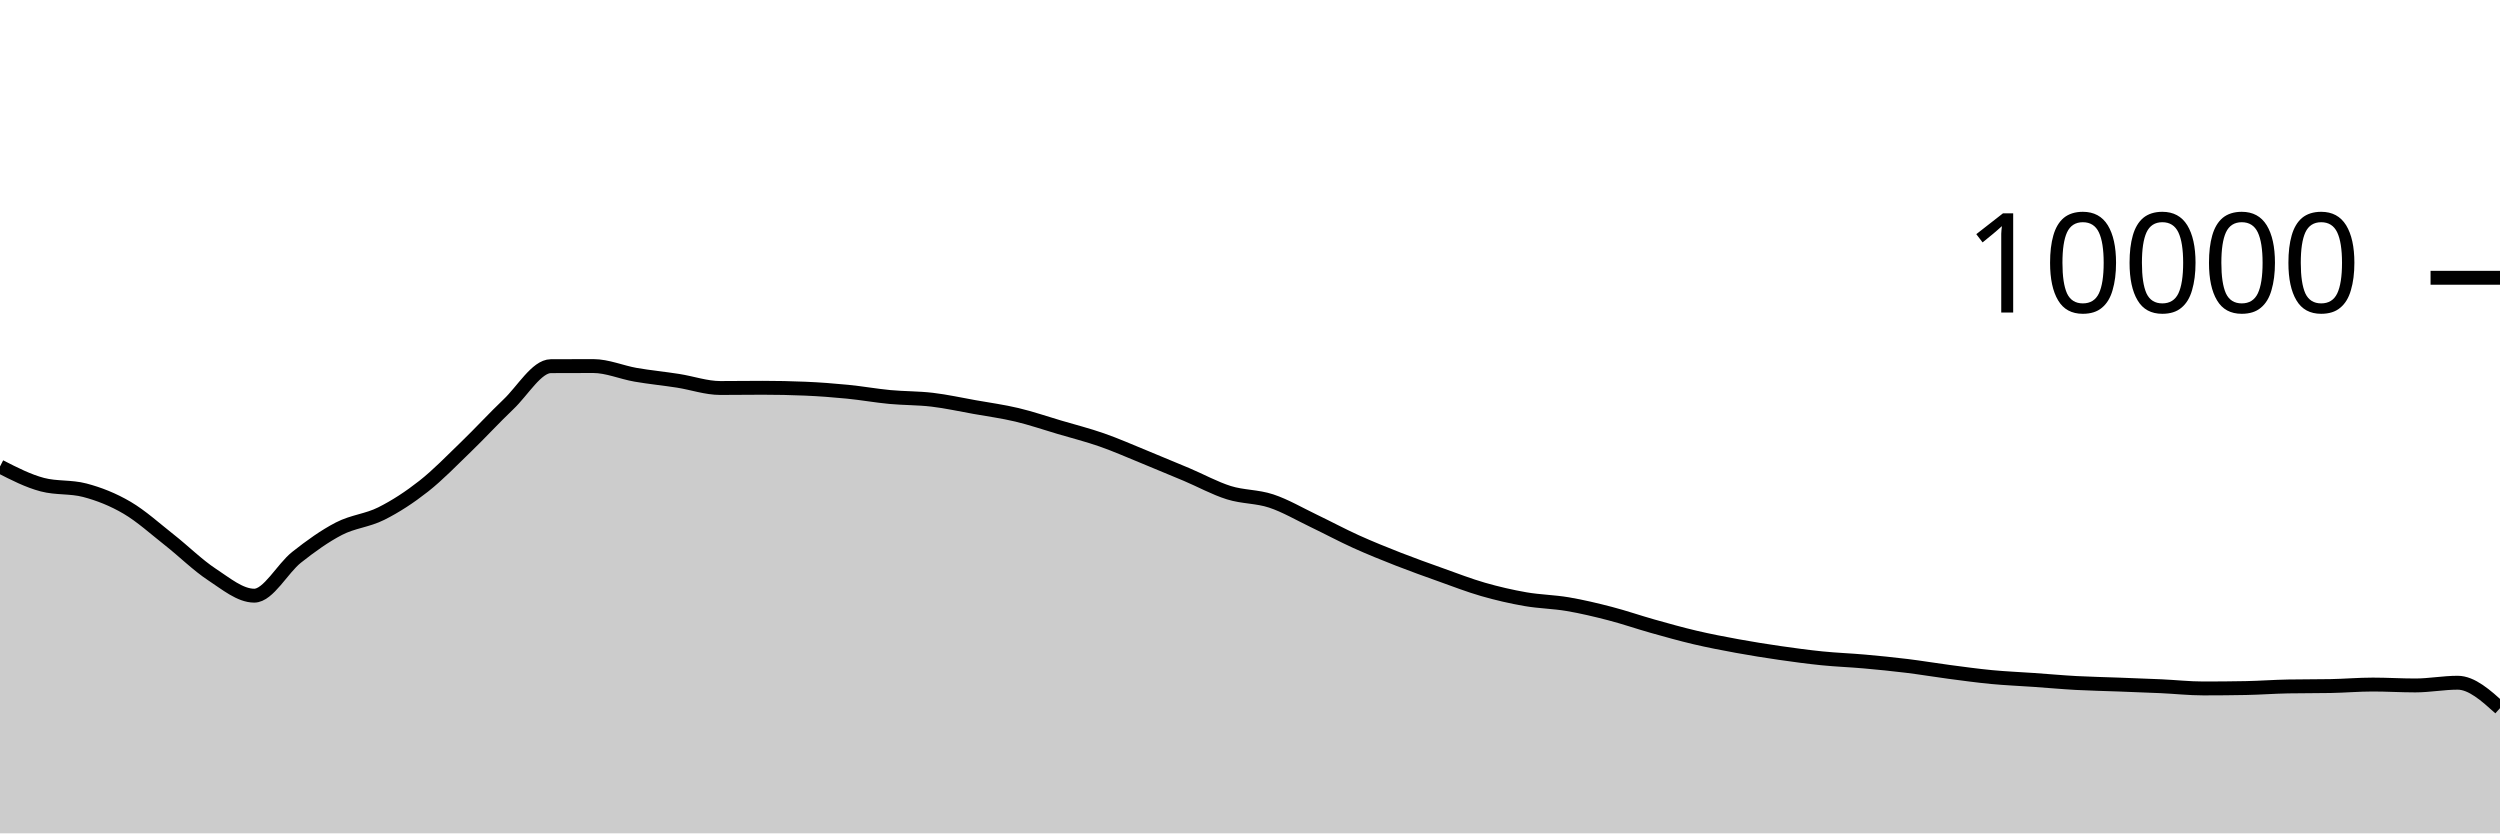
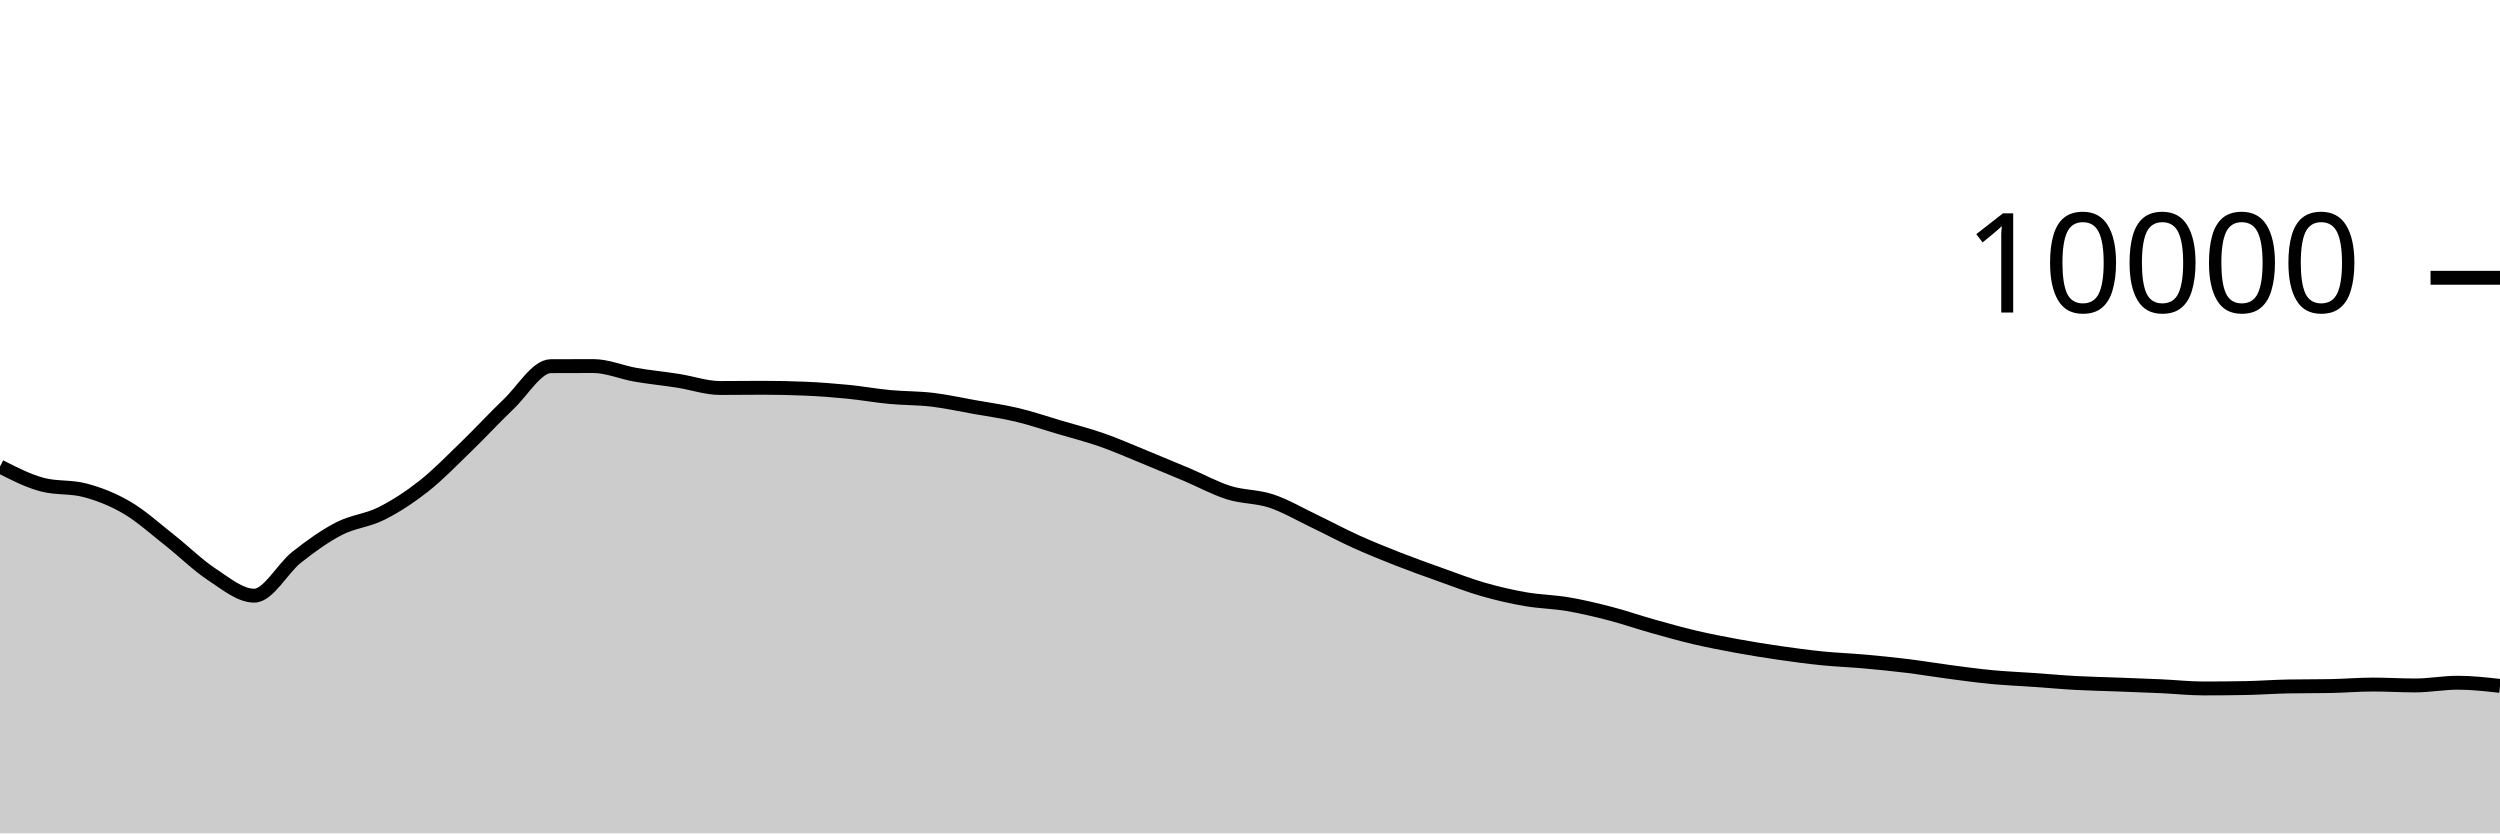
<svg xmlns="http://www.w3.org/2000/svg" viewBox="0 0 180 60">
  <g transform="translate(0,20)">
-     <path class="area" fill="rgba(0, 0, 0, 0.2)" d="M0,13.588C1.017,14.109,2.034,14.629,3.051,14.896C4.068,15.163,5.085,15.029,6.102,15.296C7.119,15.563,8.136,15.963,9.153,16.56C10.169,17.157,11.186,18.08,12.203,18.88C13.22,19.68,14.237,20.692,15.254,21.36C16.271,22.028,17.288,22.888,18.305,22.888C19.322,22.888,20.339,20.928,21.356,20.124C22.373,19.32,23.39,18.589,24.407,18.064C25.424,17.539,26.441,17.486,27.458,16.976C28.475,16.466,29.492,15.805,30.508,15.004C31.525,14.203,32.542,13.151,33.559,12.168C34.576,11.185,35.593,10.075,36.61,9.108C37.627,8.141,38.644,6.369,39.661,6.364C40.678,6.359,41.695,6.356,42.712,6.356C43.729,6.356,44.746,6.807,45.763,6.984C46.78,7.161,47.797,7.257,48.814,7.416C49.831,7.575,50.847,7.936,51.864,7.936C52.881,7.936,53.898,7.92,54.915,7.92C55.932,7.92,56.949,7.941,57.966,7.984C58.983,8.027,60,8.104,61.017,8.204C62.034,8.304,63.051,8.488,64.068,8.584C65.085,8.68,66.102,8.659,67.119,8.78C68.136,8.901,69.153,9.127,70.169,9.308C71.186,9.489,72.203,9.626,73.22,9.868C74.237,10.11,75.254,10.459,76.271,10.76C77.288,11.061,78.305,11.317,79.322,11.672C80.339,12.027,81.356,12.477,82.373,12.892C83.39,13.307,84.407,13.73,85.424,14.16C86.441,14.59,87.458,15.153,88.475,15.472C89.492,15.791,90.508,15.735,91.525,16.072C92.542,16.409,93.559,17.009,94.576,17.496C95.593,17.983,96.61,18.531,97.627,18.992C98.644,19.453,99.661,19.861,100.678,20.26C101.695,20.659,102.712,21.021,103.729,21.384C104.746,21.747,105.763,22.143,106.78,22.436C107.797,22.729,108.814,22.963,109.831,23.14C110.847,23.317,111.864,23.327,112.881,23.5C113.898,23.673,114.915,23.916,115.932,24.18C116.949,24.444,117.966,24.798,118.983,25.084C120,25.37,121.017,25.657,122.034,25.896C123.051,26.135,124.068,26.33,125.085,26.516C126.102,26.702,127.119,26.865,128.136,27.012C129.153,27.159,130.169,27.297,131.186,27.4C132.203,27.503,133.22,27.537,134.237,27.628C135.254,27.719,136.271,27.819,137.288,27.944C138.305,28.069,139.322,28.242,140.339,28.376C141.356,28.51,142.373,28.651,143.39,28.748C144.407,28.845,145.424,28.885,146.441,28.956C147.458,29.027,148.475,29.121,149.492,29.176C150.508,29.231,151.525,29.249,152.542,29.288C153.559,29.327,154.576,29.361,155.593,29.408C156.61,29.455,157.627,29.568,158.644,29.568C159.661,29.568,160.678,29.559,161.695,29.54C162.712,29.521,163.729,29.443,164.746,29.424C165.763,29.405,166.78,29.415,167.797,29.396C168.814,29.377,169.831,29.288,170.847,29.288C171.864,29.288,172.881,29.352,173.898,29.352C174.915,29.352,175.932,29.156,176.949,29.156C177.966,29.156,178.983,30.072,180,30.988L180,40C178.983,40,177.966,40,176.949,40C175.932,40,174.915,40,173.898,40C172.881,40,171.864,40,170.847,40C169.831,40,168.814,40,167.797,40C166.78,40,165.763,40,164.746,40C163.729,40,162.712,40,161.695,40C160.678,40,159.661,40,158.644,40C157.627,40,156.61,40,155.593,40C154.576,40,153.559,40,152.542,40C151.525,40,150.508,40,149.492,40C148.475,40,147.458,40,146.441,40C145.424,40,144.407,40,143.39,40C142.373,40,141.356,40,140.339,40C139.322,40,138.305,40,137.288,40C136.271,40,135.254,40,134.237,40C133.22,40,132.203,40,131.186,40C130.169,40,129.153,40,128.136,40C127.119,40,126.102,40,125.085,40C124.068,40,123.051,40,122.034,40C121.017,40,120,40,118.983,40C117.966,40,116.949,40,115.932,40C114.915,40,113.898,40,112.881,40C111.864,40,110.847,40,109.831,40C108.814,40,107.797,40,106.78,40C105.763,40,104.746,40,103.729,40C102.712,40,101.695,40,100.678,40C99.661,40,98.644,40,97.627,40C96.61,40,95.593,40,94.576,40C93.559,40,92.542,40,91.525,40C90.508,40,89.492,40,88.475,40C87.458,40,86.441,40,85.424,40C84.407,40,83.39,40,82.373,40C81.356,40,80.339,40,79.322,40C78.305,40,77.288,40,76.271,40C75.254,40,74.237,40,73.22,40C72.203,40,71.186,40,70.169,40C69.153,40,68.136,40,67.119,40C66.102,40,65.085,40,64.068,40C63.051,40,62.034,40,61.017,40C60,40,58.983,40,57.966,40C56.949,40,55.932,40,54.915,40C53.898,40,52.881,40,51.864,40C50.847,40,49.831,40,48.814,40C47.797,40,46.78,40,45.763,40C44.746,40,43.729,40,42.712,40C41.695,40,40.678,40,39.661,40C38.644,40,37.627,40,36.61,40C35.593,40,34.576,40,33.559,40C32.542,40,31.525,40,30.508,40C29.492,40,28.475,40,27.458,40C26.441,40,25.424,40,24.407,40C23.39,40,22.373,40,21.356,40C20.339,40,19.322,40,18.305,40C17.288,40,16.271,40,15.254,40C14.237,40,13.22,40,12.203,40C11.186,40,10.169,40,9.153,40C8.136,40,7.119,40,6.102,40C5.085,40,4.068,40,3.051,40C2.034,40,1.017,40,0,40Z" />
-     <path class="line" stroke="black" fill="none" d="M0,13.588C1.017,14.109,2.034,14.629,3.051,14.896C4.068,15.163,5.085,15.029,6.102,15.296C7.119,15.563,8.136,15.963,9.153,16.56C10.169,17.157,11.186,18.08,12.203,18.88C13.22,19.68,14.237,20.692,15.254,21.36C16.271,22.028,17.288,22.888,18.305,22.888C19.322,22.888,20.339,20.928,21.356,20.124C22.373,19.32,23.39,18.589,24.407,18.064C25.424,17.539,26.441,17.486,27.458,16.976C28.475,16.466,29.492,15.805,30.508,15.004C31.525,14.203,32.542,13.151,33.559,12.168C34.576,11.185,35.593,10.075,36.61,9.108C37.627,8.141,38.644,6.369,39.661,6.364C40.678,6.359,41.695,6.356,42.712,6.356C43.729,6.356,44.746,6.807,45.763,6.984C46.78,7.161,47.797,7.257,48.814,7.416C49.831,7.575,50.847,7.936,51.864,7.936C52.881,7.936,53.898,7.92,54.915,7.92C55.932,7.92,56.949,7.941,57.966,7.984C58.983,8.027,60,8.104,61.017,8.204C62.034,8.304,63.051,8.488,64.068,8.584C65.085,8.68,66.102,8.659,67.119,8.78C68.136,8.901,69.153,9.127,70.169,9.308C71.186,9.489,72.203,9.626,73.22,9.868C74.237,10.11,75.254,10.459,76.271,10.76C77.288,11.061,78.305,11.317,79.322,11.672C80.339,12.027,81.356,12.477,82.373,12.892C83.39,13.307,84.407,13.73,85.424,14.16C86.441,14.59,87.458,15.153,88.475,15.472C89.492,15.791,90.508,15.735,91.525,16.072C92.542,16.409,93.559,17.009,94.576,17.496C95.593,17.983,96.61,18.531,97.627,18.992C98.644,19.453,99.661,19.861,100.678,20.26C101.695,20.659,102.712,21.021,103.729,21.384C104.746,21.747,105.763,22.143,106.78,22.436C107.797,22.729,108.814,22.963,109.831,23.14C110.847,23.317,111.864,23.327,112.881,23.5C113.898,23.673,114.915,23.916,115.932,24.18C116.949,24.444,117.966,24.798,118.983,25.084C120,25.37,121.017,25.657,122.034,25.896C123.051,26.135,124.068,26.33,125.085,26.516C126.102,26.702,127.119,26.865,128.136,27.012C129.153,27.159,130.169,27.297,131.186,27.4C132.203,27.503,133.22,27.537,134.237,27.628C135.254,27.719,136.271,27.819,137.288,27.944C138.305,28.069,139.322,28.242,140.339,28.376C141.356,28.51,142.373,28.651,143.39,28.748C144.407,28.845,145.424,28.885,146.441,28.956C147.458,29.027,148.475,29.121,149.492,29.176C150.508,29.231,151.525,29.249,152.542,29.288C153.559,29.327,154.576,29.361,155.593,29.408C156.61,29.455,157.627,29.568,158.644,29.568C159.661,29.568,160.678,29.559,161.695,29.54C162.712,29.521,163.729,29.443,164.746,29.424C165.763,29.405,166.78,29.415,167.797,29.396C168.814,29.377,169.831,29.288,170.847,29.288C171.864,29.288,172.881,29.352,173.898,29.352C174.915,29.352,175.932,29.156,176.949,29.156C177.966,29.156,178.983,30.072,180,30.988" />
+     <path class="area" fill="rgba(0, 0, 0, 0.2)" d="M0,13.588C1.017,14.109,2.034,14.629,3.051,14.896C4.068,15.163,5.085,15.029,6.102,15.296C7.119,15.563,8.136,15.963,9.153,16.56C10.169,17.157,11.186,18.08,12.203,18.88C13.22,19.68,14.237,20.692,15.254,21.36C16.271,22.028,17.288,22.888,18.305,22.888C19.322,22.888,20.339,20.928,21.356,20.124C22.373,19.32,23.39,18.589,24.407,18.064C25.424,17.539,26.441,17.486,27.458,16.976C28.475,16.466,29.492,15.805,30.508,15.004C31.525,14.203,32.542,13.151,33.559,12.168C34.576,11.185,35.593,10.075,36.61,9.108C37.627,8.141,38.644,6.369,39.661,6.364C40.678,6.359,41.695,6.356,42.712,6.356C43.729,6.356,44.746,6.807,45.763,6.984C46.78,7.161,47.797,7.257,48.814,7.416C49.831,7.575,50.847,7.936,51.864,7.936C52.881,7.936,53.898,7.92,54.915,7.92C55.932,7.92,56.949,7.941,57.966,7.984C58.983,8.027,60,8.104,61.017,8.204C62.034,8.304,63.051,8.488,64.068,8.584C65.085,8.68,66.102,8.659,67.119,8.78C68.136,8.901,69.153,9.127,70.169,9.308C71.186,9.489,72.203,9.626,73.22,9.868C74.237,10.11,75.254,10.459,76.271,10.76C77.288,11.061,78.305,11.317,79.322,11.672C80.339,12.027,81.356,12.477,82.373,12.892C83.39,13.307,84.407,13.73,85.424,14.16C86.441,14.59,87.458,15.153,88.475,15.472C89.492,15.791,90.508,15.735,91.525,16.072C92.542,16.409,93.559,17.009,94.576,17.496C95.593,17.983,96.61,18.531,97.627,18.992C98.644,19.453,99.661,19.861,100.678,20.26C101.695,20.659,102.712,21.021,103.729,21.384C104.746,21.747,105.763,22.143,106.78,22.436C107.797,22.729,108.814,22.963,109.831,23.14C110.847,23.317,111.864,23.327,112.881,23.5C113.898,23.673,114.915,23.916,115.932,24.18C116.949,24.444,117.966,24.798,118.983,25.084C120,25.37,121.017,25.657,122.034,25.896C123.051,26.135,124.068,26.33,125.085,26.516C126.102,26.702,127.119,26.865,128.136,27.012C129.153,27.159,130.169,27.297,131.186,27.4C132.203,27.503,133.22,27.537,134.237,27.628C135.254,27.719,136.271,27.819,137.288,27.944C138.305,28.069,139.322,28.242,140.339,28.376C141.356,28.51,142.373,28.651,143.39,28.748C144.407,28.845,145.424,28.885,146.441,28.956C147.458,29.027,148.475,29.121,149.492,29.176C150.508,29.231,151.525,29.249,152.542,29.288C153.559,29.327,154.576,29.361,155.593,29.408C156.61,29.455,157.627,29.568,158.644,29.568C159.661,29.568,160.678,29.559,161.695,29.54C162.712,29.521,163.729,29.443,164.746,29.424C165.763,29.405,166.78,29.415,167.797,29.396C168.814,29.377,169.831,29.288,170.847,29.288C171.864,29.288,172.881,29.352,173.898,29.352C174.915,29.352,175.932,29.156,176.949,29.156C177.966,29.156,178.983,29.27,180,29.384L180,40C178.983,40,177.966,40,176.949,40C175.932,40,174.915,40,173.898,40C172.881,40,171.864,40,170.847,40C169.831,40,168.814,40,167.797,40C166.78,40,165.763,40,164.746,40C163.729,40,162.712,40,161.695,40C160.678,40,159.661,40,158.644,40C157.627,40,156.61,40,155.593,40C154.576,40,153.559,40,152.542,40C151.525,40,150.508,40,149.492,40C148.475,40,147.458,40,146.441,40C145.424,40,144.407,40,143.39,40C142.373,40,141.356,40,140.339,40C139.322,40,138.305,40,137.288,40C136.271,40,135.254,40,134.237,40C133.22,40,132.203,40,131.186,40C130.169,40,129.153,40,128.136,40C127.119,40,126.102,40,125.085,40C124.068,40,123.051,40,122.034,40C121.017,40,120,40,118.983,40C117.966,40,116.949,40,115.932,40C114.915,40,113.898,40,112.881,40C111.864,40,110.847,40,109.831,40C108.814,40,107.797,40,106.78,40C105.763,40,104.746,40,103.729,40C102.712,40,101.695,40,100.678,40C99.661,40,98.644,40,97.627,40C96.61,40,95.593,40,94.576,40C93.559,40,92.542,40,91.525,40C90.508,40,89.492,40,88.475,40C87.458,40,86.441,40,85.424,40C84.407,40,83.39,40,82.373,40C81.356,40,80.339,40,79.322,40C78.305,40,77.288,40,76.271,40C75.254,40,74.237,40,73.22,40C72.203,40,71.186,40,70.169,40C69.153,40,68.136,40,67.119,40C66.102,40,65.085,40,64.068,40C63.051,40,62.034,40,61.017,40C60,40,58.983,40,57.966,40C56.949,40,55.932,40,54.915,40C53.898,40,52.881,40,51.864,40C50.847,40,49.831,40,48.814,40C47.797,40,46.78,40,45.763,40C44.746,40,43.729,40,42.712,40C41.695,40,40.678,40,39.661,40C38.644,40,37.627,40,36.61,40C35.593,40,34.576,40,33.559,40C32.542,40,31.525,40,30.508,40C29.492,40,28.475,40,27.458,40C26.441,40,25.424,40,24.407,40C23.39,40,22.373,40,21.356,40C20.339,40,19.322,40,18.305,40C17.288,40,16.271,40,15.254,40C14.237,40,13.22,40,12.203,40C11.186,40,10.169,40,9.153,40C8.136,40,7.119,40,6.102,40C5.085,40,4.068,40,3.051,40C2.034,40,1.017,40,0,40Z" />
+     <path class="line" stroke="black" fill="none" d="M0,13.588C1.017,14.109,2.034,14.629,3.051,14.896C4.068,15.163,5.085,15.029,6.102,15.296C7.119,15.563,8.136,15.963,9.153,16.56C10.169,17.157,11.186,18.08,12.203,18.88C13.22,19.68,14.237,20.692,15.254,21.36C16.271,22.028,17.288,22.888,18.305,22.888C19.322,22.888,20.339,20.928,21.356,20.124C22.373,19.32,23.39,18.589,24.407,18.064C25.424,17.539,26.441,17.486,27.458,16.976C28.475,16.466,29.492,15.805,30.508,15.004C31.525,14.203,32.542,13.151,33.559,12.168C34.576,11.185,35.593,10.075,36.61,9.108C37.627,8.141,38.644,6.369,39.661,6.364C40.678,6.359,41.695,6.356,42.712,6.356C43.729,6.356,44.746,6.807,45.763,6.984C46.78,7.161,47.797,7.257,48.814,7.416C49.831,7.575,50.847,7.936,51.864,7.936C52.881,7.936,53.898,7.92,54.915,7.92C55.932,7.92,56.949,7.941,57.966,7.984C58.983,8.027,60,8.104,61.017,8.204C62.034,8.304,63.051,8.488,64.068,8.584C65.085,8.68,66.102,8.659,67.119,8.78C68.136,8.901,69.153,9.127,70.169,9.308C71.186,9.489,72.203,9.626,73.22,9.868C74.237,10.11,75.254,10.459,76.271,10.76C77.288,11.061,78.305,11.317,79.322,11.672C80.339,12.027,81.356,12.477,82.373,12.892C83.39,13.307,84.407,13.73,85.424,14.16C86.441,14.59,87.458,15.153,88.475,15.472C89.492,15.791,90.508,15.735,91.525,16.072C92.542,16.409,93.559,17.009,94.576,17.496C95.593,17.983,96.61,18.531,97.627,18.992C98.644,19.453,99.661,19.861,100.678,20.26C101.695,20.659,102.712,21.021,103.729,21.384C104.746,21.747,105.763,22.143,106.78,22.436C107.797,22.729,108.814,22.963,109.831,23.14C110.847,23.317,111.864,23.327,112.881,23.5C113.898,23.673,114.915,23.916,115.932,24.18C116.949,24.444,117.966,24.798,118.983,25.084C120,25.37,121.017,25.657,122.034,25.896C123.051,26.135,124.068,26.33,125.085,26.516C126.102,26.702,127.119,26.865,128.136,27.012C129.153,27.159,130.169,27.297,131.186,27.4C132.203,27.503,133.22,27.537,134.237,27.628C135.254,27.719,136.271,27.819,137.288,27.944C138.305,28.069,139.322,28.242,140.339,28.376C141.356,28.51,142.373,28.651,143.39,28.748C144.407,28.845,145.424,28.885,146.441,28.956C147.458,29.027,148.475,29.121,149.492,29.176C150.508,29.231,151.525,29.249,152.542,29.288C153.559,29.327,154.576,29.361,155.593,29.408C156.61,29.455,157.627,29.568,158.644,29.568C159.661,29.568,160.678,29.559,161.695,29.54C162.712,29.521,163.729,29.443,164.746,29.424C165.763,29.405,166.78,29.415,167.797,29.396C168.814,29.377,169.831,29.288,170.847,29.288C171.864,29.288,172.881,29.352,173.898,29.352C174.915,29.352,175.932,29.156,176.949,29.156C177.966,29.156,178.983,29.27,180,29.384" />
    <path class="axis-ceiling" stroke-width="1" stroke="black" fill="none" d="M175,0L180,0" />
    <text class="axis-ceiling-label" font-family="sans-serif" text-anchor="end" font-size="10px" x="170" y="2.5">10000</text>
  </g>
</svg>
